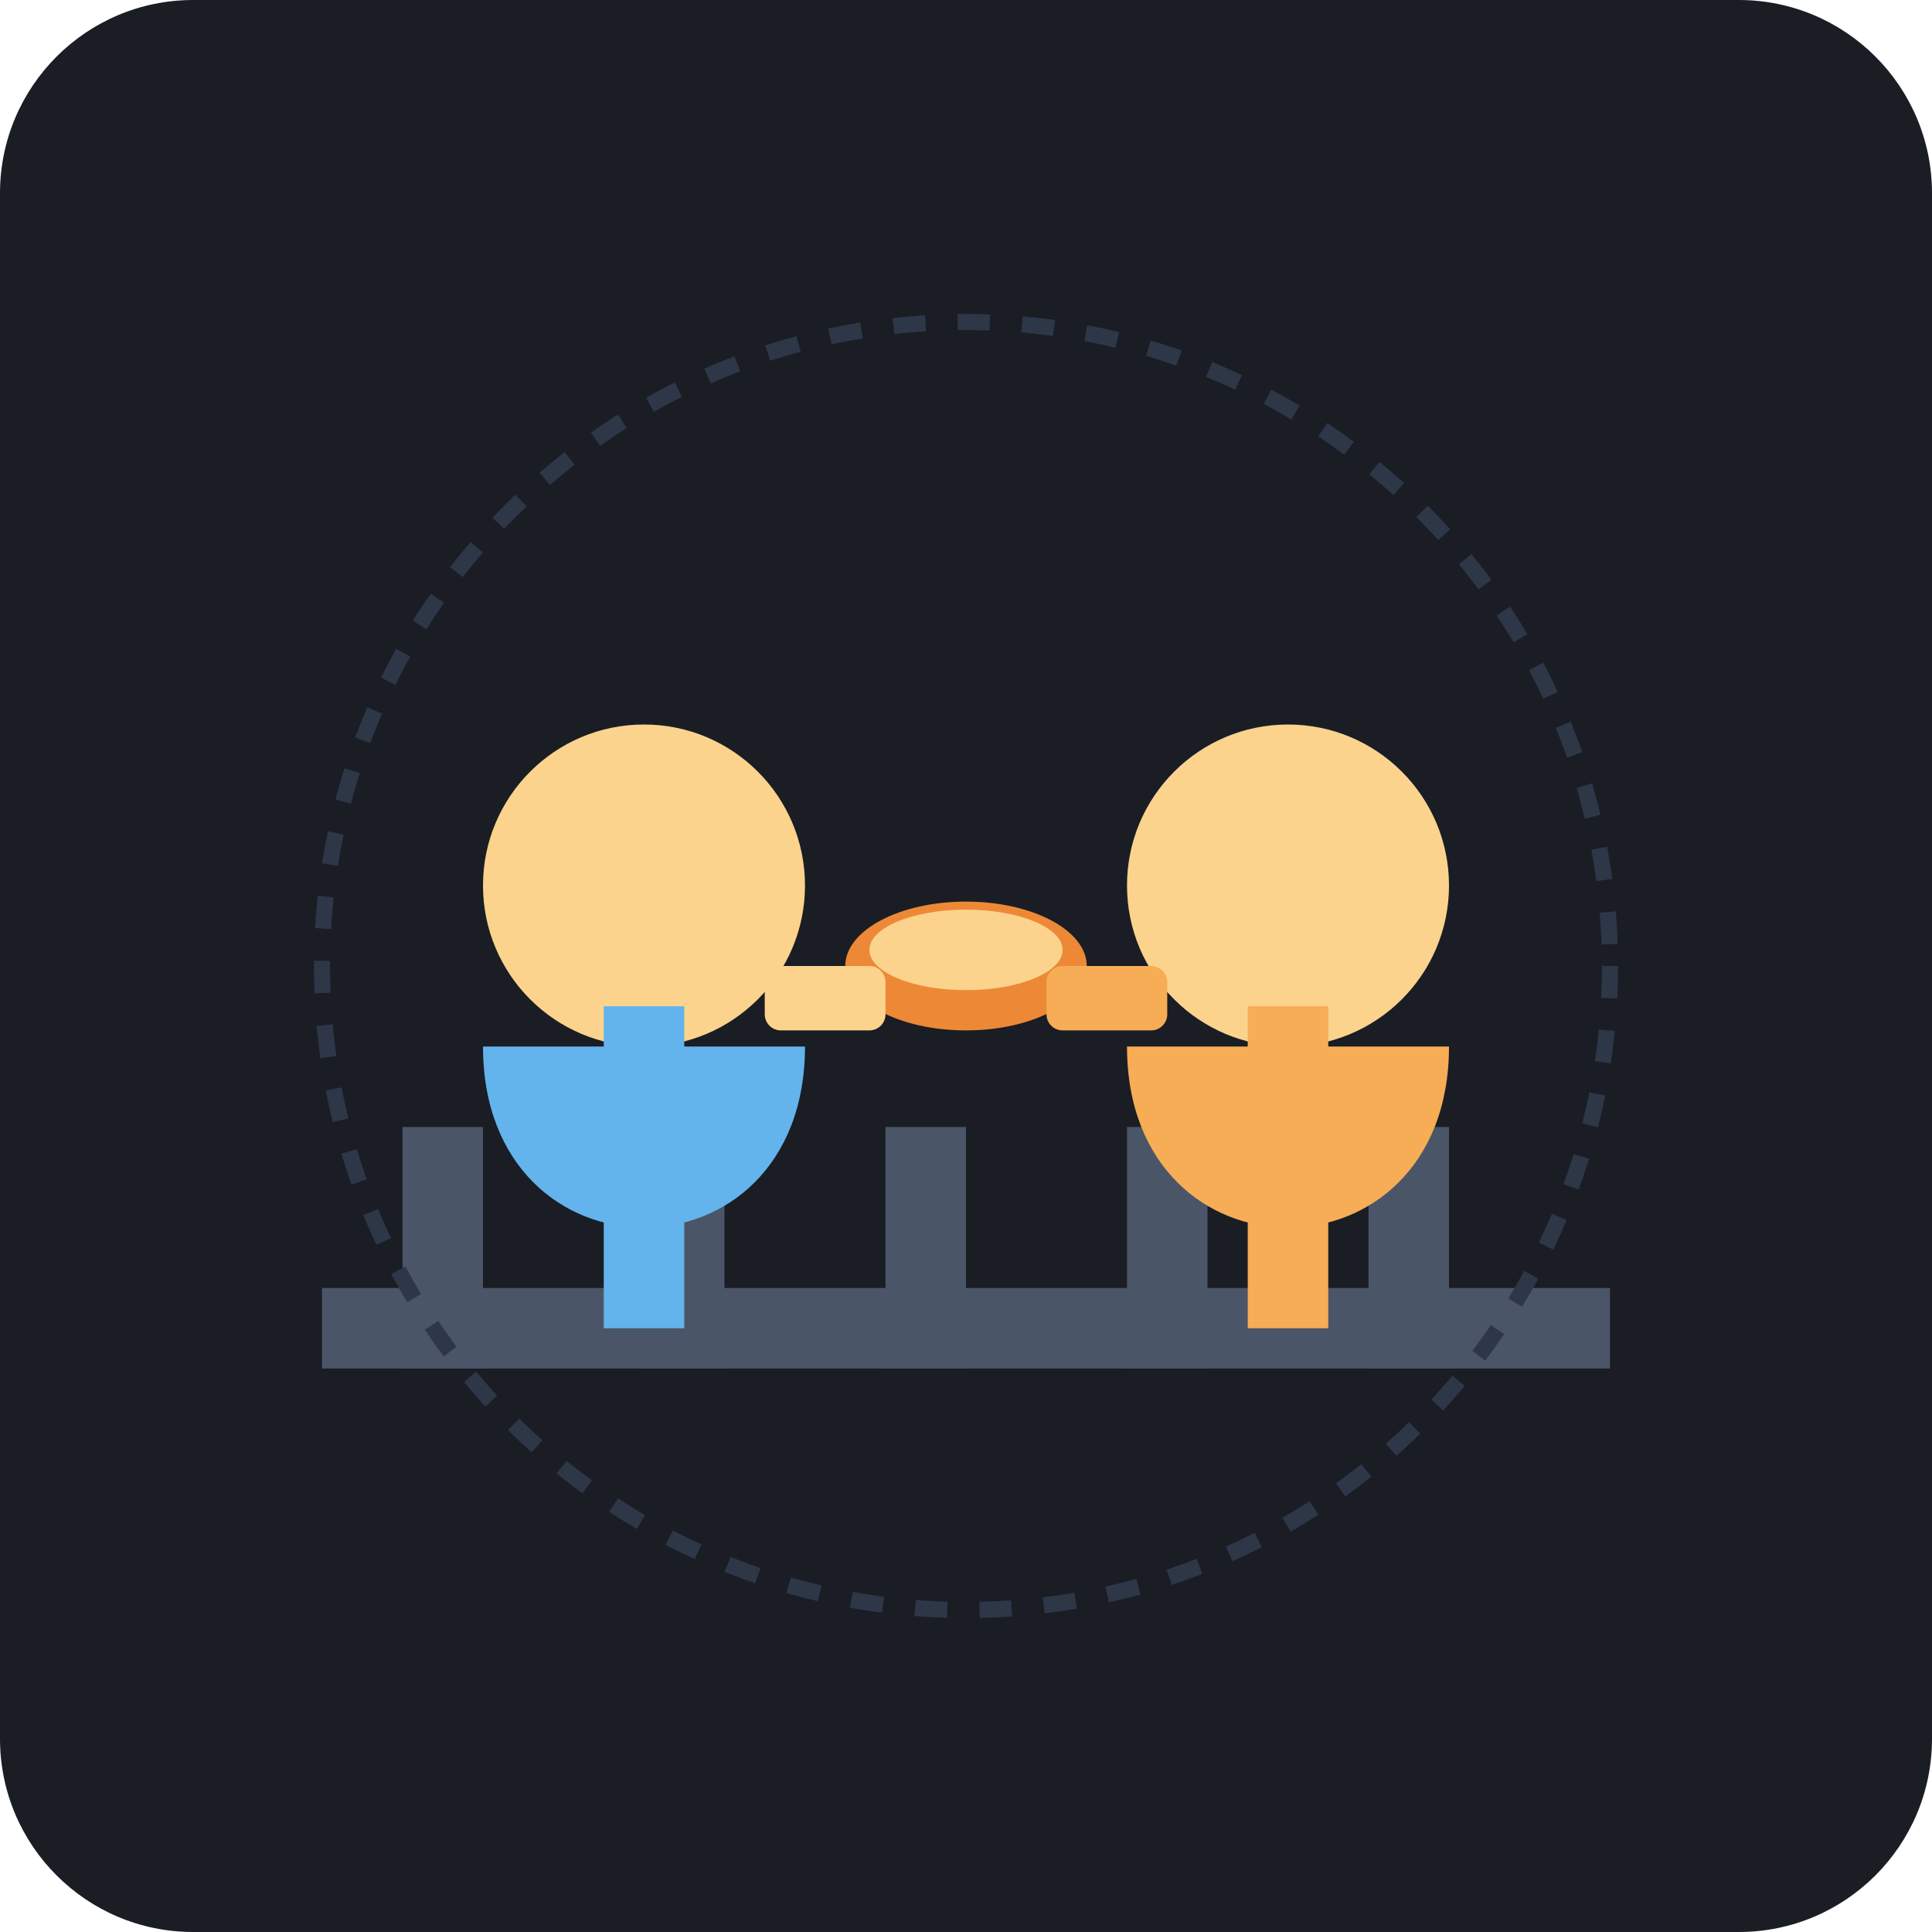
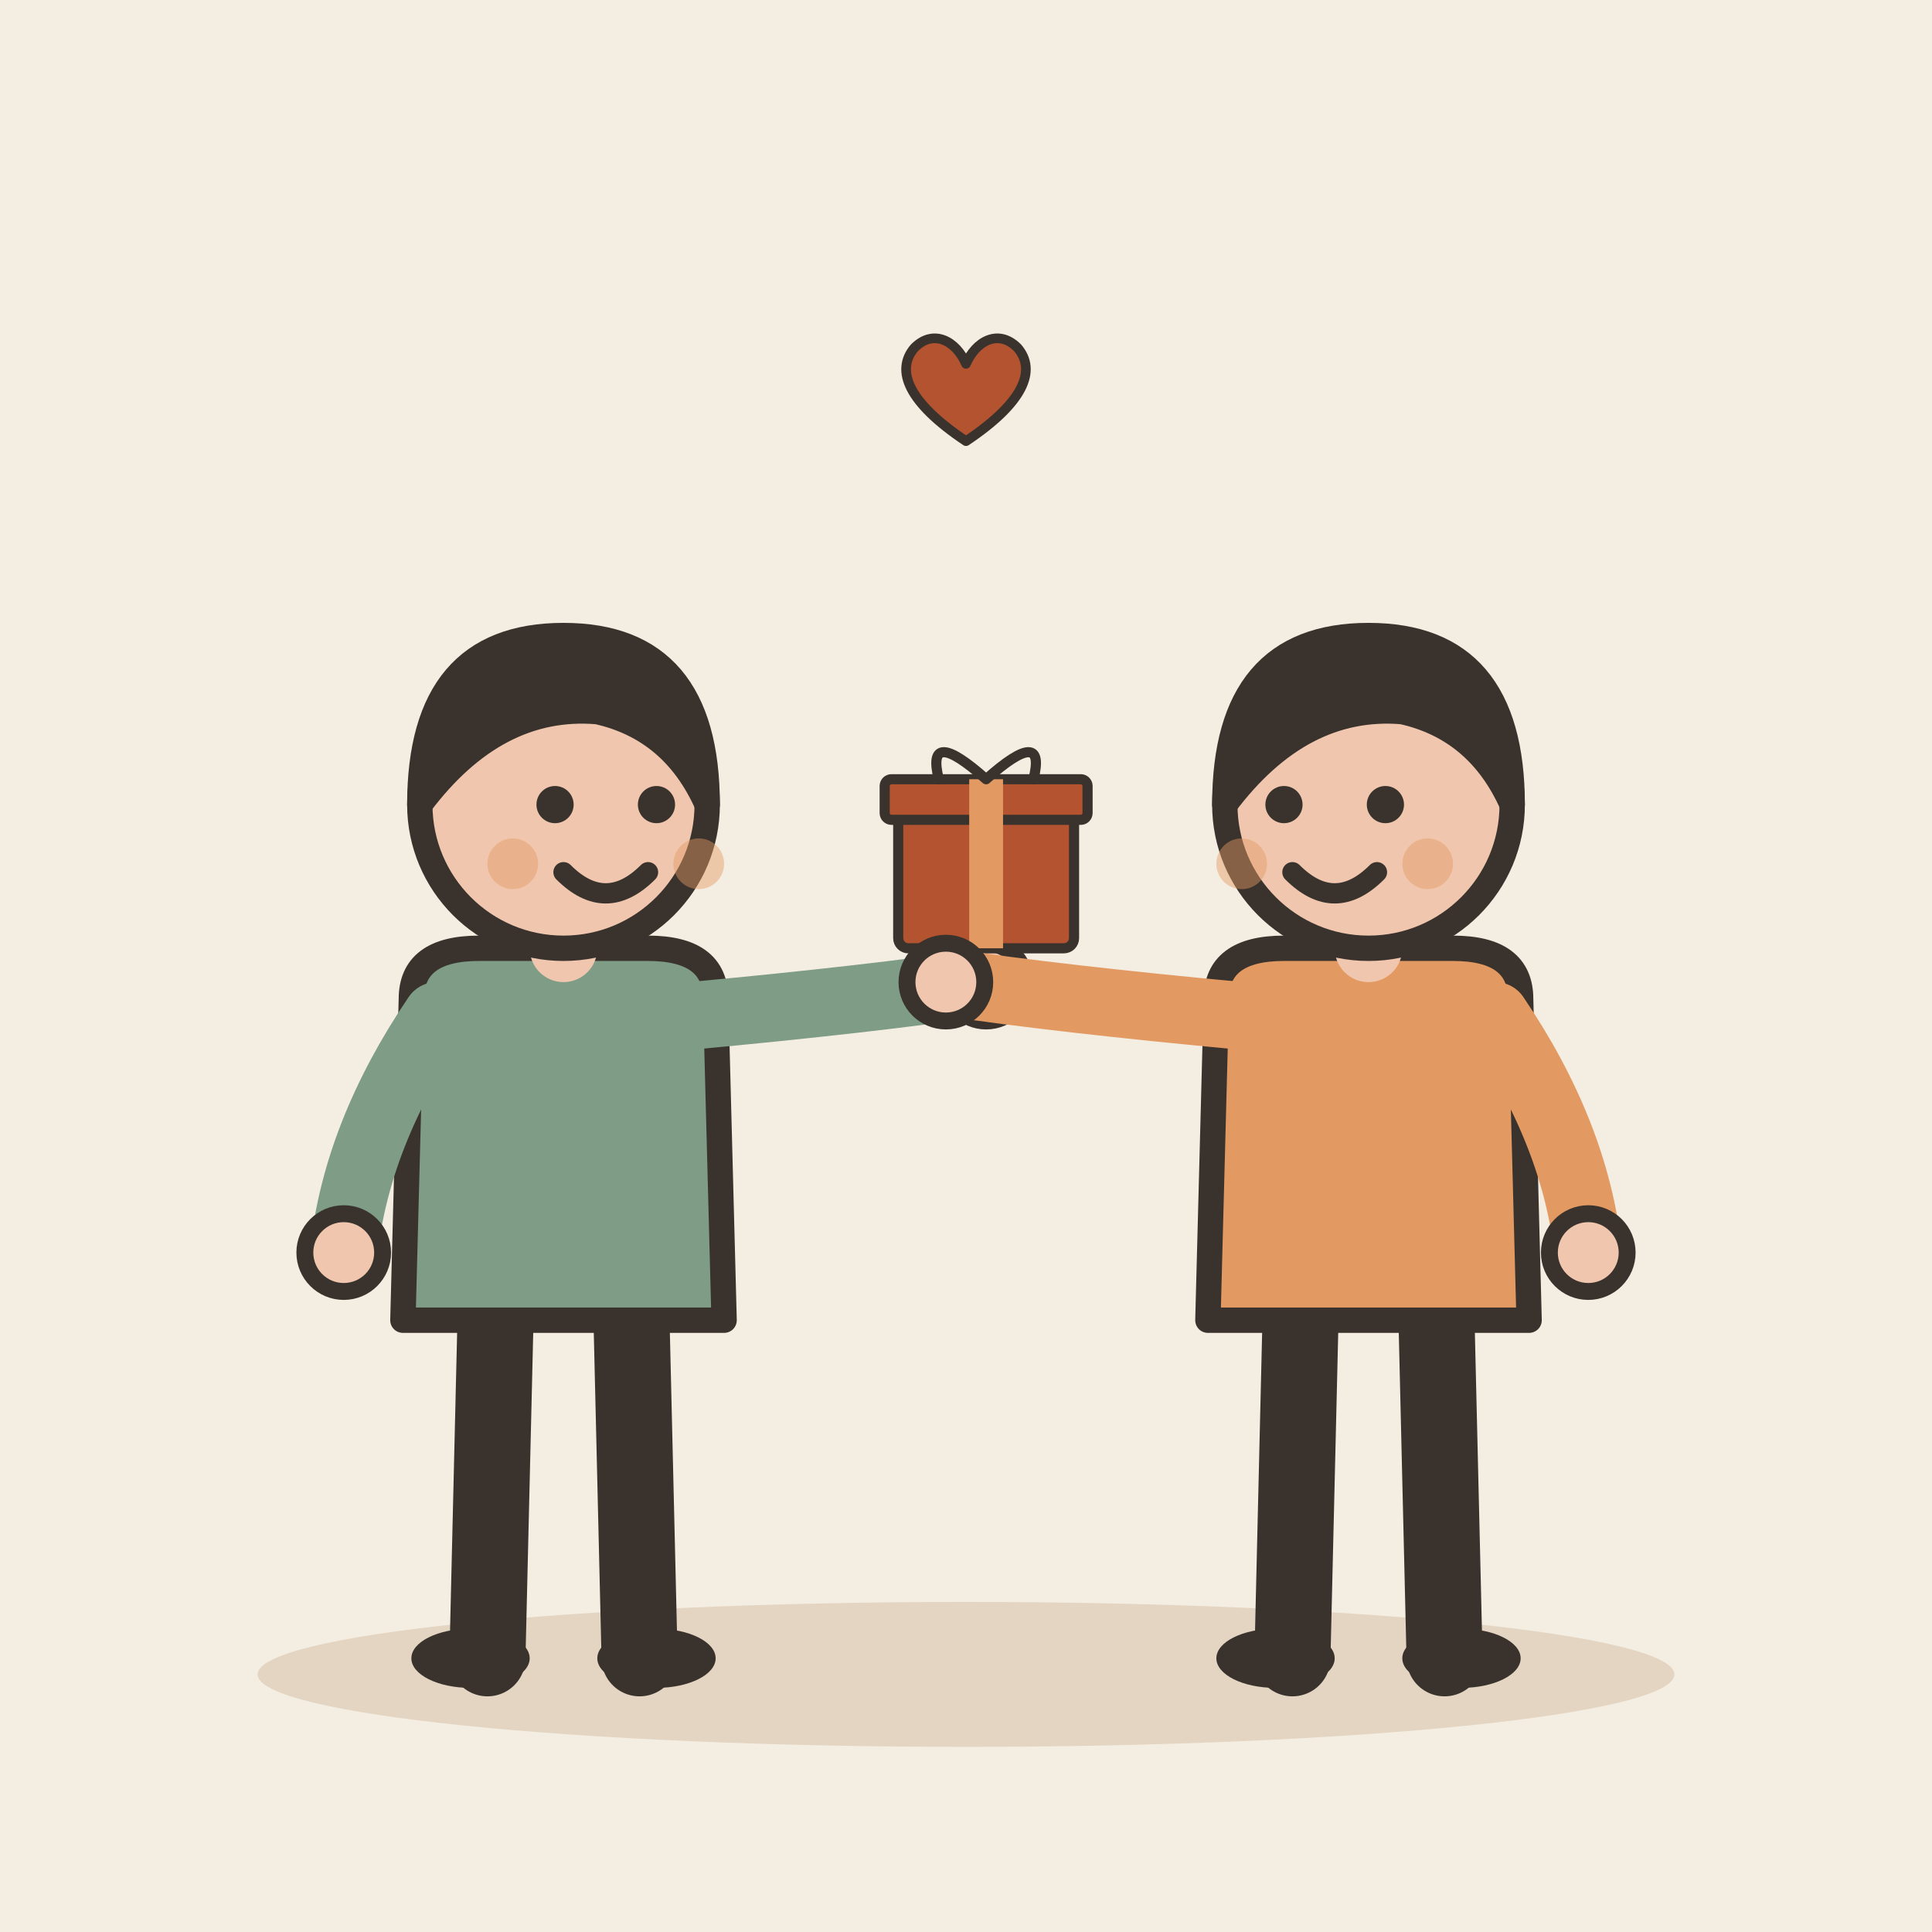
- <svg xmlns="http://www.w3.org/2000/svg" viewBox="0 0 240 240">
-   <rect width="240" height="240" rx="24" fill="#1A1D24" />
-   <rect x="40" y="160" width="160" height="10" fill="#4A5568" />
-   <rect x="50" y="140" width="10" height="30" fill="#4A5568" />
-   <rect x="80" y="140" width="10" height="30" fill="#4A5568" />
-   <rect x="110" y="140" width="10" height="30" fill="#4A5568" />
-   <rect x="140" y="140" width="10" height="30" fill="#4A5568" />
-   <rect x="170" y="140" width="10" height="30" fill="#4A5568" />
-   <circle cx="80" cy="110" r="20" fill="#FBD38D" />
-   <path d="M60 130 C60 160, 100 160, 100 130" fill="#63B3ED" />
-   <rect x="75" y="125" width="10" height="40" fill="#63B3ED" />
-   <circle cx="160" cy="110" r="20" fill="#FBD38D" />
-   <path d="M140 130 C140 160, 180 160, 180 130" fill="#F6AD55" />
-   <rect x="155" y="125" width="10" height="40" fill="#F6AD55" />
-   <ellipse cx="120" cy="120" rx="15" ry="8" fill="#ED8936" />
-   <ellipse cx="120" cy="118" rx="12" ry="5" fill="#FBD38D" />
-   <rect x="95" y="120" width="15" height="8" rx="2" fill="#FBD38D" />
-   <rect x="130" y="120" width="15" height="8" rx="2" fill="#F6AD55" />
-   <circle cx="120" cy="120" r="80" fill="none" stroke="#2D3748" stroke-width="2" stroke-dasharray="4 4" />
+ <svg xmlns="http://www.w3.org/2000/svg" viewBox="0 0 240 240" data-style="editorial">
+   <rect width="240" height="240" fill="#F4EDE2" />
+   <ellipse cx="120" cy="208" rx="88" ry="9" fill="#E3D5C1" />
+   <g transform="translate(70 206) scale(1.05 1.05)">
+     <path d="M-8 -42L-9 0" stroke="#3A332D" stroke-width="9" stroke-linecap="round" fill="none" />
+     <path d="M8 -42L9 0" stroke="#3A332D" stroke-width="9" stroke-linecap="round" fill="none" />
+     <ellipse cx="-11" cy="0" rx="7" ry="3.5" fill="#3A332D" />
+     <ellipse cx="11" cy="0" rx="7" ry="3.5" fill="#3A332D" />
+     <path d="M-18 -78Q-18 -84 -10 -84L10 -84Q18 -84 18 -78L19 -40L-19 -40Z" fill="#7E9C86" stroke="#3A332D" stroke-width="3" stroke-linecap="round" stroke-linejoin="round" />
+     <path d="M-15 -76Q-24.5 -62 -26 -48" fill="none" stroke="#7E9C86" stroke-width="8" stroke-linecap="round" stroke-linejoin="round" />
+     <circle cx="-26" cy="-48" r="4.6" fill="#F0C7AE" stroke="#3A332D" stroke-linecap="round" stroke-linejoin="round" stroke-width="2" />
+     <path d="M15 -76Q36.5 -78 50 -80" fill="none" stroke="#7E9C86" stroke-width="8" stroke-linecap="round" stroke-linejoin="round" />
+     <circle cx="50" cy="-80" r="4.6" fill="#F0C7AE" stroke="#3A332D" stroke-linecap="round" stroke-linejoin="round" stroke-width="2" />
+     <path d="M0 -84L0 -88" stroke="#F0C7AE" stroke-width="8" stroke-linecap="round" fill="none" />
+     <circle cx="0" cy="-101" r="17" fill="#F0C7AE" stroke="#3A332D" stroke-width="3" stroke-linecap="round" stroke-linejoin="round" />
+     <path d="M-17 -101Q-17 -121 0 -121Q17 -121 17 -101Q13 -110 4 -112Q-8 -113 -17 -101Z" fill="#3A332D" stroke="#3A332D" stroke-width="3" stroke-linecap="round" stroke-linejoin="round" />
+     <circle cx="-1" cy="-101" r="2.2" fill="#3A332D" />
+     <circle cx="11" cy="-101" r="2.2" fill="#3A332D" />
+     <path d="M0 -93Q5 -88 10 -93" fill="none" stroke="#3A332D" stroke-width="2.4" stroke-linecap="round" stroke-linejoin="round" />
+     <circle cx="-6" cy="-94" r="3" fill="#E39A62" opacity="0.45" />
+     <circle cx="16" cy="-94" r="3" fill="#E39A62" opacity="0.45" />
+     <g transform="translate(50 -84) scale(0.4 0.4)">
+       <rect x="-26" y="-40" width="52" height="40" rx="3" fill="#B4532F" stroke="#3A332D" stroke-width="3" stroke-linecap="round" stroke-linejoin="round" />
+       <rect x="-30" y="-50" width="60" height="12" rx="2" fill="#B4532F" stroke="#3A332D" stroke-width="3" stroke-linecap="round" stroke-linejoin="round" />
+       <rect x="-5" y="-50" width="10" height="50" rx="0" fill="#E39A62" />
+       <path d="M0 -50Q-18 -66 -14 -50M0 -50Q18 -66 14 -50" fill="none" stroke="#3A332D" stroke-width="3" stroke-linecap="round" stroke-linejoin="round" />
+     </g>
+   </g>
+   <g transform="translate(170 206) scale(1.05 1.05)">
+     <path d="M-8 -42L-9 0" stroke="#3A332D" stroke-width="9" stroke-linecap="round" fill="none" />
+     <path d="M8 -42L9 0" stroke="#3A332D" stroke-width="9" stroke-linecap="round" fill="none" />
+     <ellipse cx="-11" cy="0" rx="7" ry="3.5" fill="#3A332D" />
+     <ellipse cx="11" cy="0" rx="7" ry="3.5" fill="#3A332D" />
+     <path d="M-18 -78Q-18 -84 -10 -84L10 -84Q18 -84 18 -78L19 -40L-19 -40Z" fill="#E39A62" stroke="#3A332D" stroke-width="3" stroke-linecap="round" stroke-linejoin="round" />
+     <path d="M-15 -76Q-36.5 -78 -50 -80" fill="none" stroke="#E39A62" stroke-width="8" stroke-linecap="round" stroke-linejoin="round" />
+     <circle cx="-50" cy="-80" r="4.6" fill="#F0C7AE" stroke="#3A332D" stroke-linecap="round" stroke-linejoin="round" stroke-width="2" />
+     <path d="M15 -76Q24.5 -62 26 -48" fill="none" stroke="#E39A62" stroke-width="8" stroke-linecap="round" stroke-linejoin="round" />
+     <circle cx="26" cy="-48" r="4.6" fill="#F0C7AE" stroke="#3A332D" stroke-linecap="round" stroke-linejoin="round" stroke-width="2" />
+     <path d="M0 -84L0 -88" stroke="#F0C7AE" stroke-width="8" stroke-linecap="round" fill="none" />
+     <circle cx="0" cy="-101" r="17" fill="#F0C7AE" stroke="#3A332D" stroke-width="3" stroke-linecap="round" stroke-linejoin="round" />
+     <path d="M-17 -101Q-17 -121 0 -121Q17 -121 17 -101Q13 -110 4 -112Q-8 -113 -17 -101Z" fill="#3A332D" stroke="#3A332D" stroke-width="3" stroke-linecap="round" stroke-linejoin="round" />
+     <circle cx="-10" cy="-101" r="2.2" fill="#3A332D" />
+     <circle cx="2" cy="-101" r="2.2" fill="#3A332D" />
+     <path d="M-9 -93Q-4 -88 1 -93" fill="none" stroke="#3A332D" stroke-width="2.4" stroke-linecap="round" stroke-linejoin="round" />
+     <circle cx="-15" cy="-94" r="3" fill="#E39A62" opacity="0.45" />
+     <circle cx="7" cy="-94" r="3" fill="#E39A62" opacity="0.45" />
+   </g>
+   <g transform="translate(120 50) scale(0.4 0.4)">
+     <path d="M0 12C-18 0 -22 -10 -16 -17C-10 -23 -3 -19 0 -12C3 -19 10 -23 16 -17C22 -10 18 0 0 12Z" fill="#B4532F" stroke="#3A332D" stroke-width="3" stroke-linecap="round" stroke-linejoin="round" />
+   </g>
</svg>
